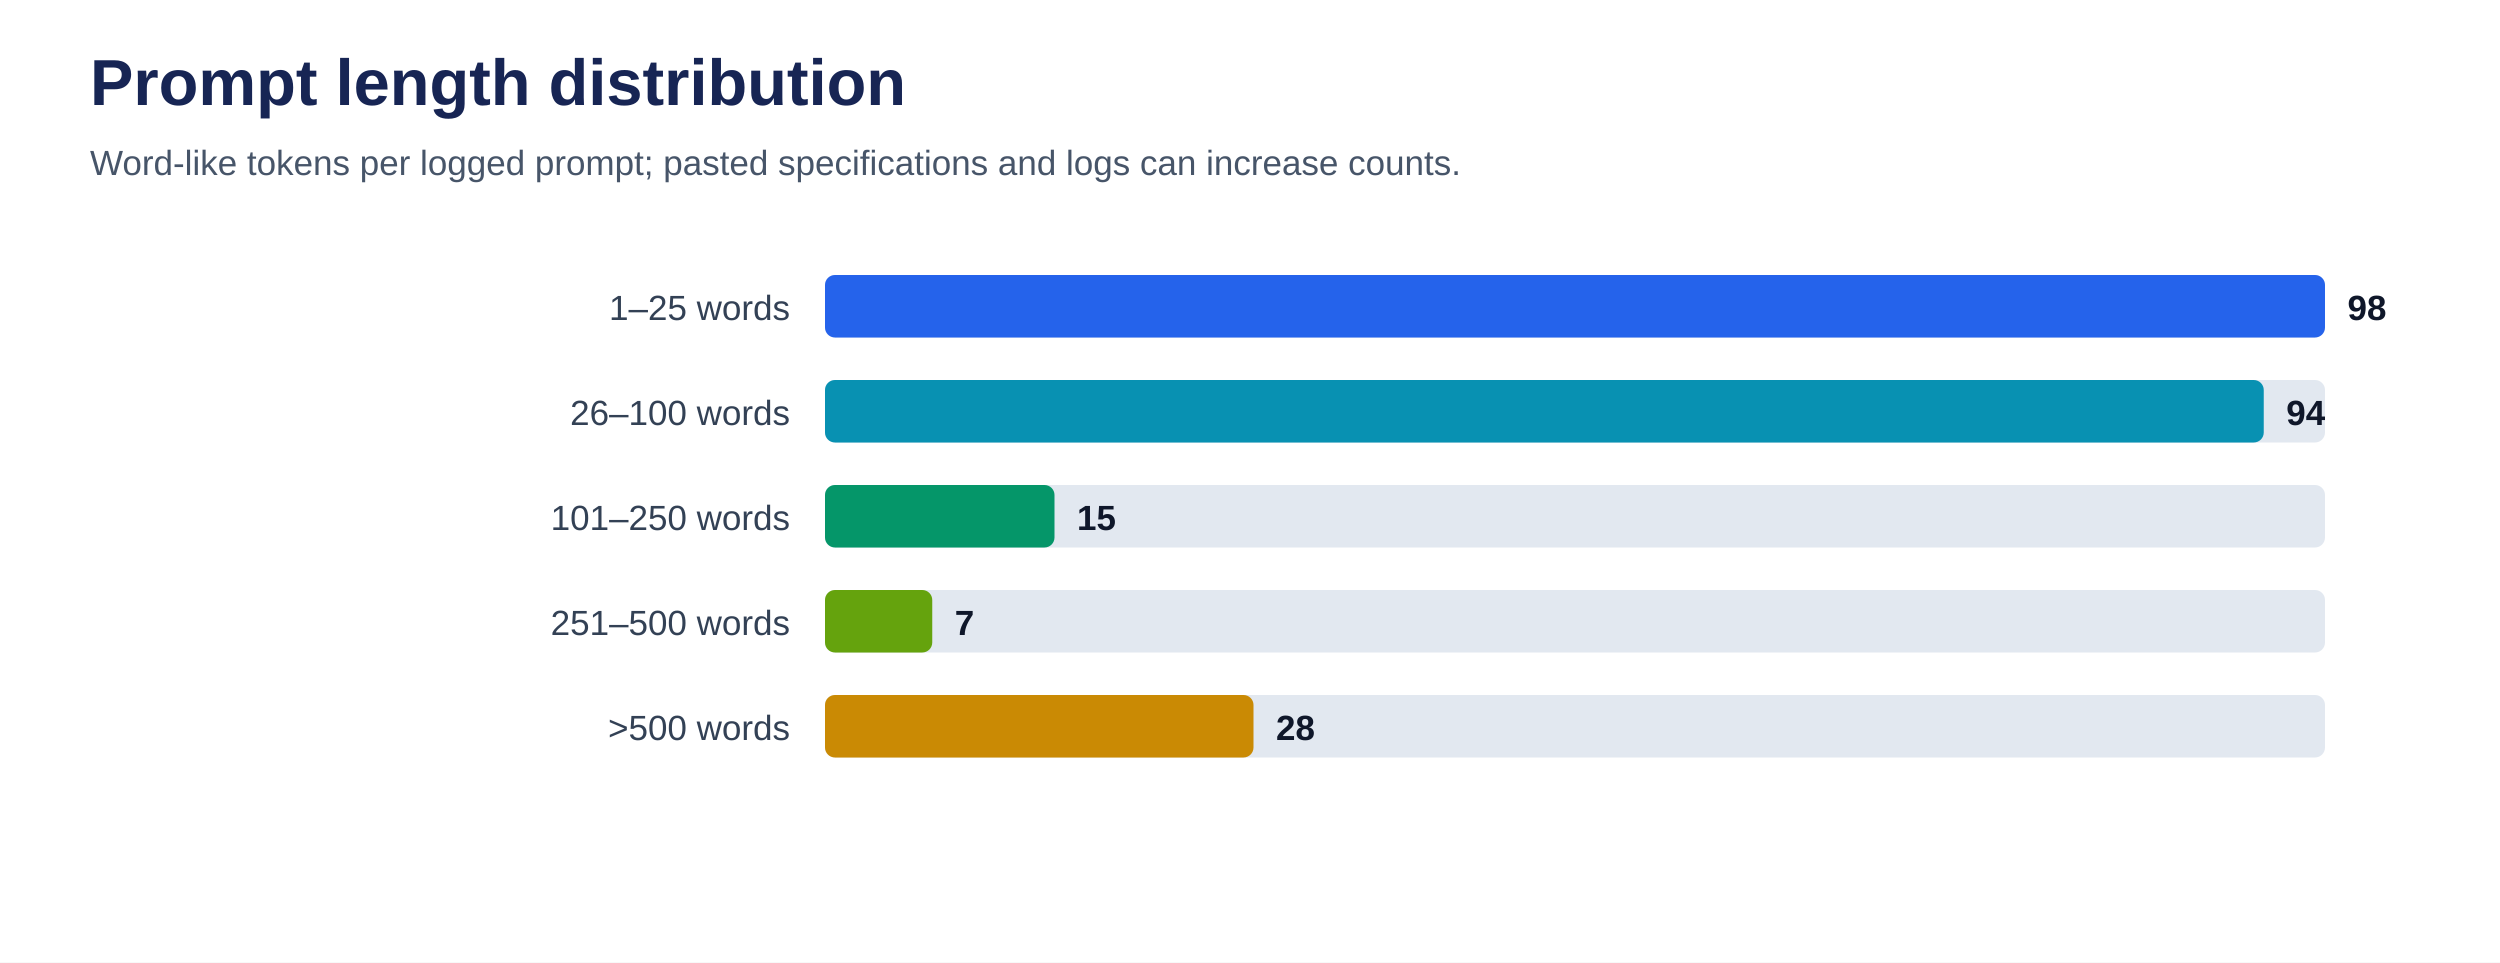
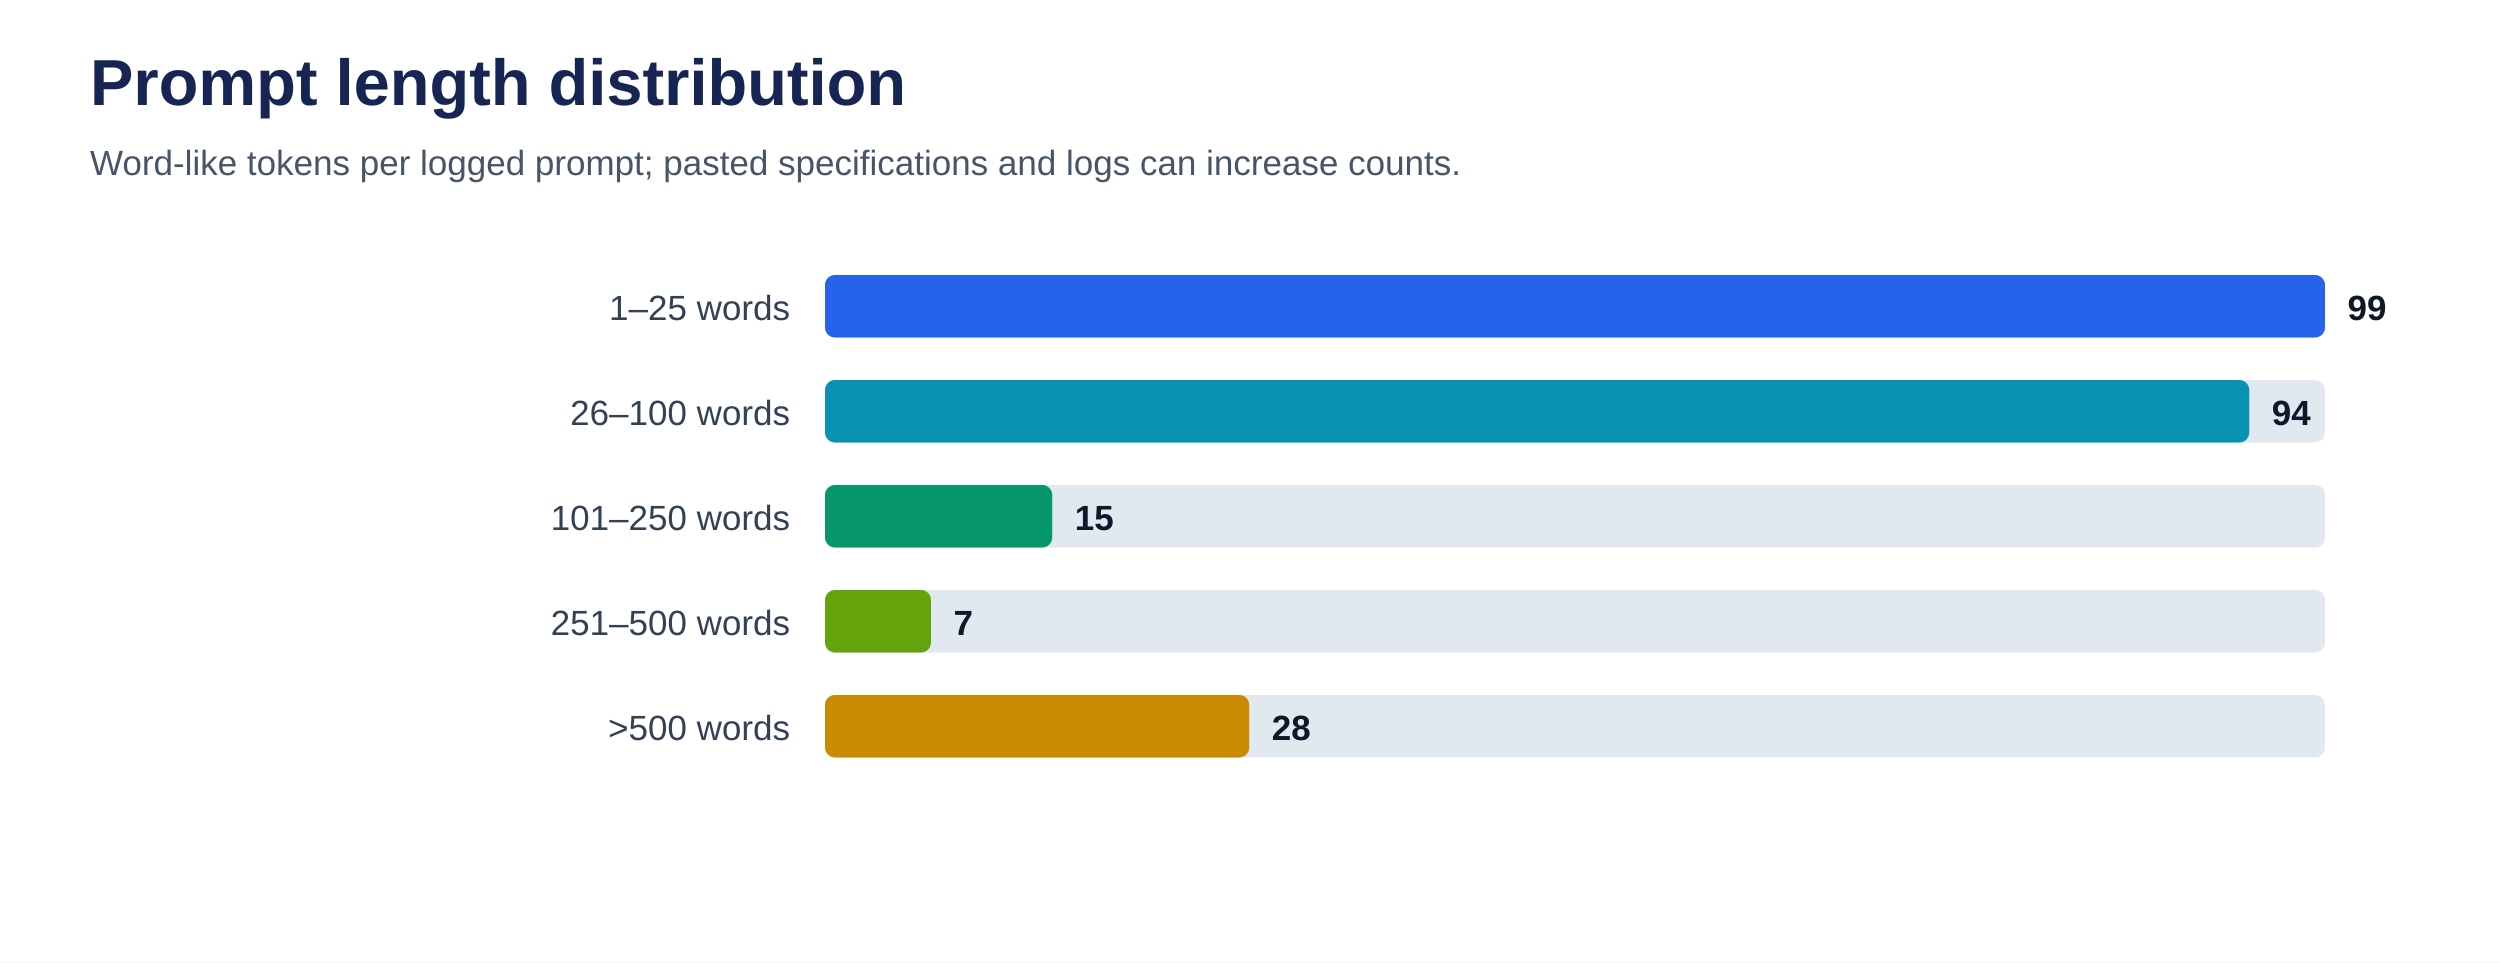
<svg xmlns="http://www.w3.org/2000/svg" viewBox="0 0 1000 385" role="img" aria-labelledby="title desc">
  <rect width="100%" height="100%" fill="#ffffff" />
  <text x="36" y="42" font-family="Arial, sans-serif" font-size="26" font-weight="700" fill="#172554">Prompt length distribution</text>
  <text x="36" y="70" font-family="Arial, sans-serif" font-size="14" fill="#475569">Word-like tokens per logged prompt; pasted specifications and logs can increase counts.</text>
  <text x="316" y="128" text-anchor="end" font-family="Arial, sans-serif" font-size="14" fill="#334155">1–25 words</text>
  <rect x="330" y="110" width="600" height="25" rx="4" fill="#e2e8f0" />
  <rect x="330" y="110" width="600.0" height="25" rx="4" fill="#2563eb" />
-   <text x="939.0" y="128" font-family="Arial, sans-serif" font-size="14" font-weight="700" fill="#0f172a">98</text>
+   <text x="939.0" y="128" font-family="Arial, sans-serif" font-size="14" font-weight="700" fill="#0f172a">99</text>
  <text x="316" y="170" text-anchor="end" font-family="Arial, sans-serif" font-size="14" fill="#334155">26–100 words</text>
  <rect x="330" y="152" width="600" height="25" rx="4" fill="#e2e8f0" />
-   <rect x="330" y="152" width="575.5" height="25" rx="4" fill="#0891b2" />
-   <text x="914.5" y="170" font-family="Arial, sans-serif" font-size="14" font-weight="700" fill="#0f172a">94</text>
+   <rect x="330" y="152" width="569.7" height="25" rx="4" fill="#0891b2" />
+   <text x="908.7" y="170" font-family="Arial, sans-serif" font-size="14" font-weight="700" fill="#0f172a">94</text>
  <text x="316" y="212" text-anchor="end" font-family="Arial, sans-serif" font-size="14" fill="#334155">101–250 words</text>
  <rect x="330" y="194" width="600" height="25" rx="4" fill="#e2e8f0" />
-   <rect x="330" y="194" width="91.8" height="25" rx="4" fill="#059669" />
-   <text x="430.8" y="212" font-family="Arial, sans-serif" font-size="14" font-weight="700" fill="#0f172a">15</text>
+   <rect x="330" y="194" width="90.9" height="25" rx="4" fill="#059669" />
+   <text x="429.9" y="212" font-family="Arial, sans-serif" font-size="14" font-weight="700" fill="#0f172a">15</text>
  <text x="316" y="254" text-anchor="end" font-family="Arial, sans-serif" font-size="14" fill="#334155">251–500 words</text>
  <rect x="330" y="236" width="600" height="25" rx="4" fill="#e2e8f0" />
-   <rect x="330" y="236" width="42.9" height="25" rx="4" fill="#65a30d" />
-   <text x="381.9" y="254" font-family="Arial, sans-serif" font-size="14" font-weight="700" fill="#0f172a">7</text>
+   <rect x="330" y="236" width="42.4" height="25" rx="4" fill="#65a30d" />
+   <text x="381.4" y="254" font-family="Arial, sans-serif" font-size="14" font-weight="700" fill="#0f172a">7</text>
  <text x="316" y="296" text-anchor="end" font-family="Arial, sans-serif" font-size="14" fill="#334155">&gt;500 words</text>
  <rect x="330" y="278" width="600" height="25" rx="4" fill="#e2e8f0" />
-   <rect x="330" y="278" width="171.4" height="25" rx="4" fill="#ca8a04" />
-   <text x="510.4" y="296" font-family="Arial, sans-serif" font-size="14" font-weight="700" fill="#0f172a">28</text>
+   <rect x="330" y="278" width="169.7" height="25" rx="4" fill="#ca8a04" />
+   <text x="508.7" y="296" font-family="Arial, sans-serif" font-size="14" font-weight="700" fill="#0f172a">28</text>
</svg>
